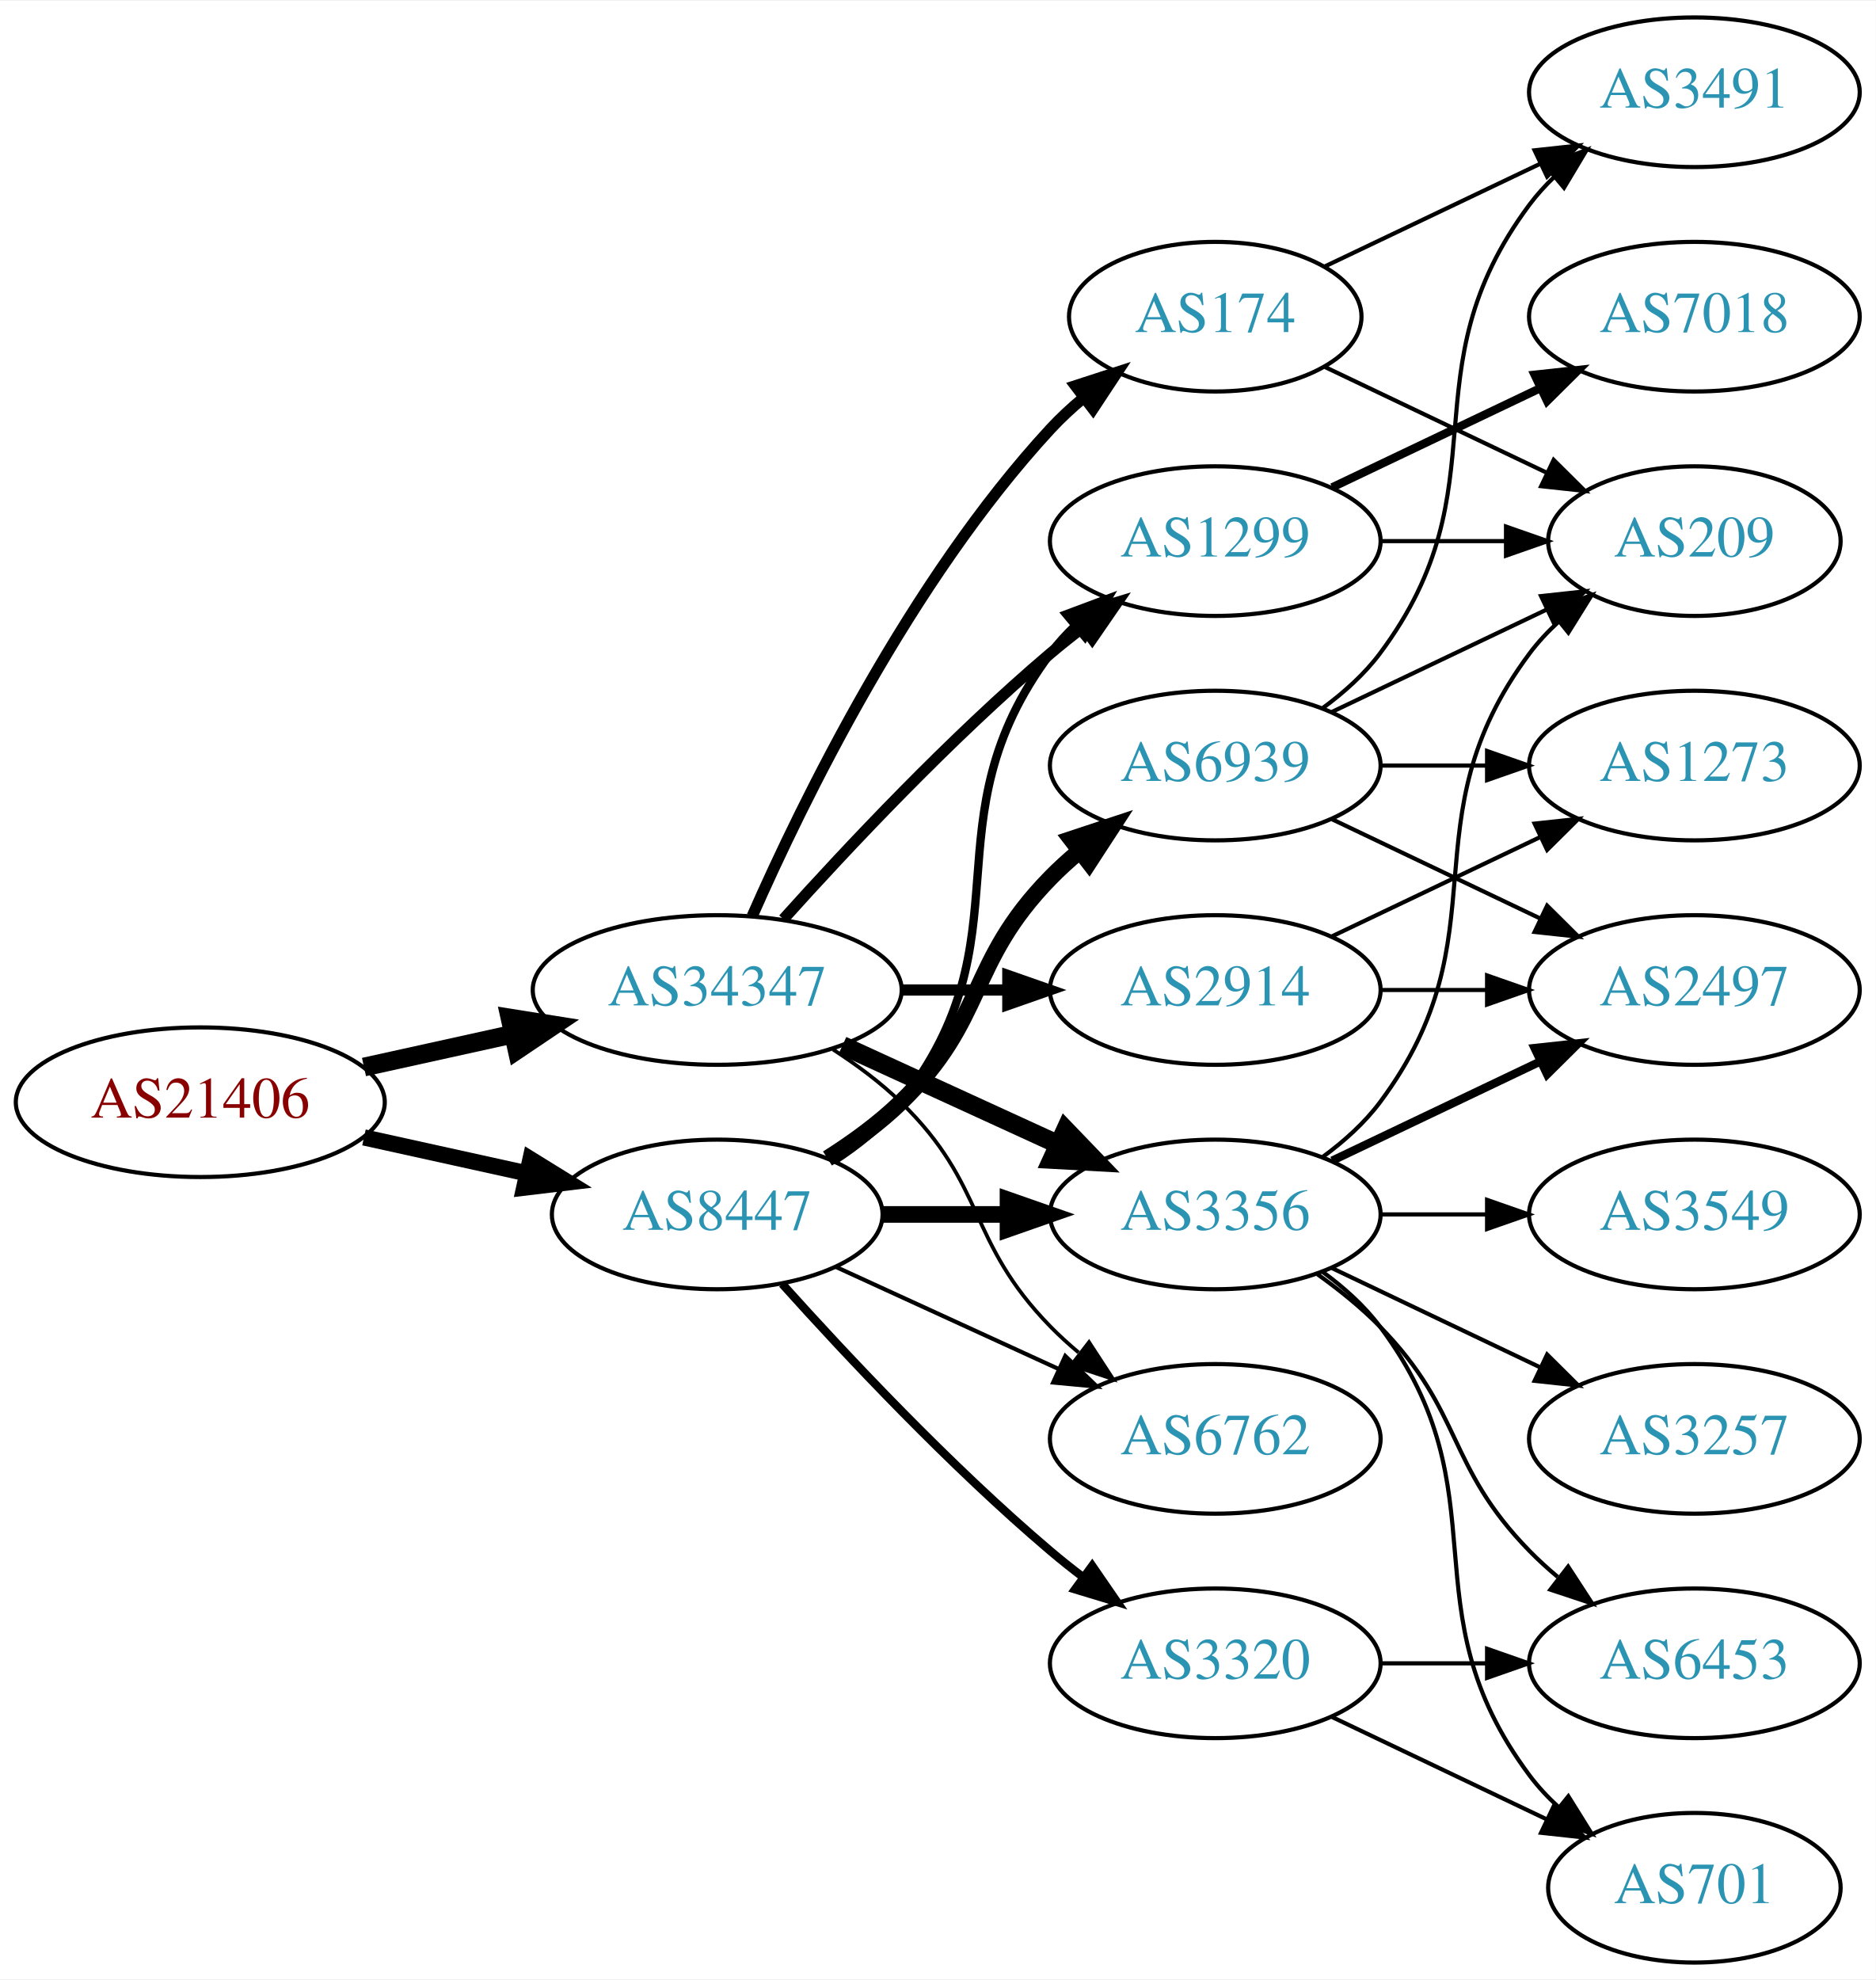
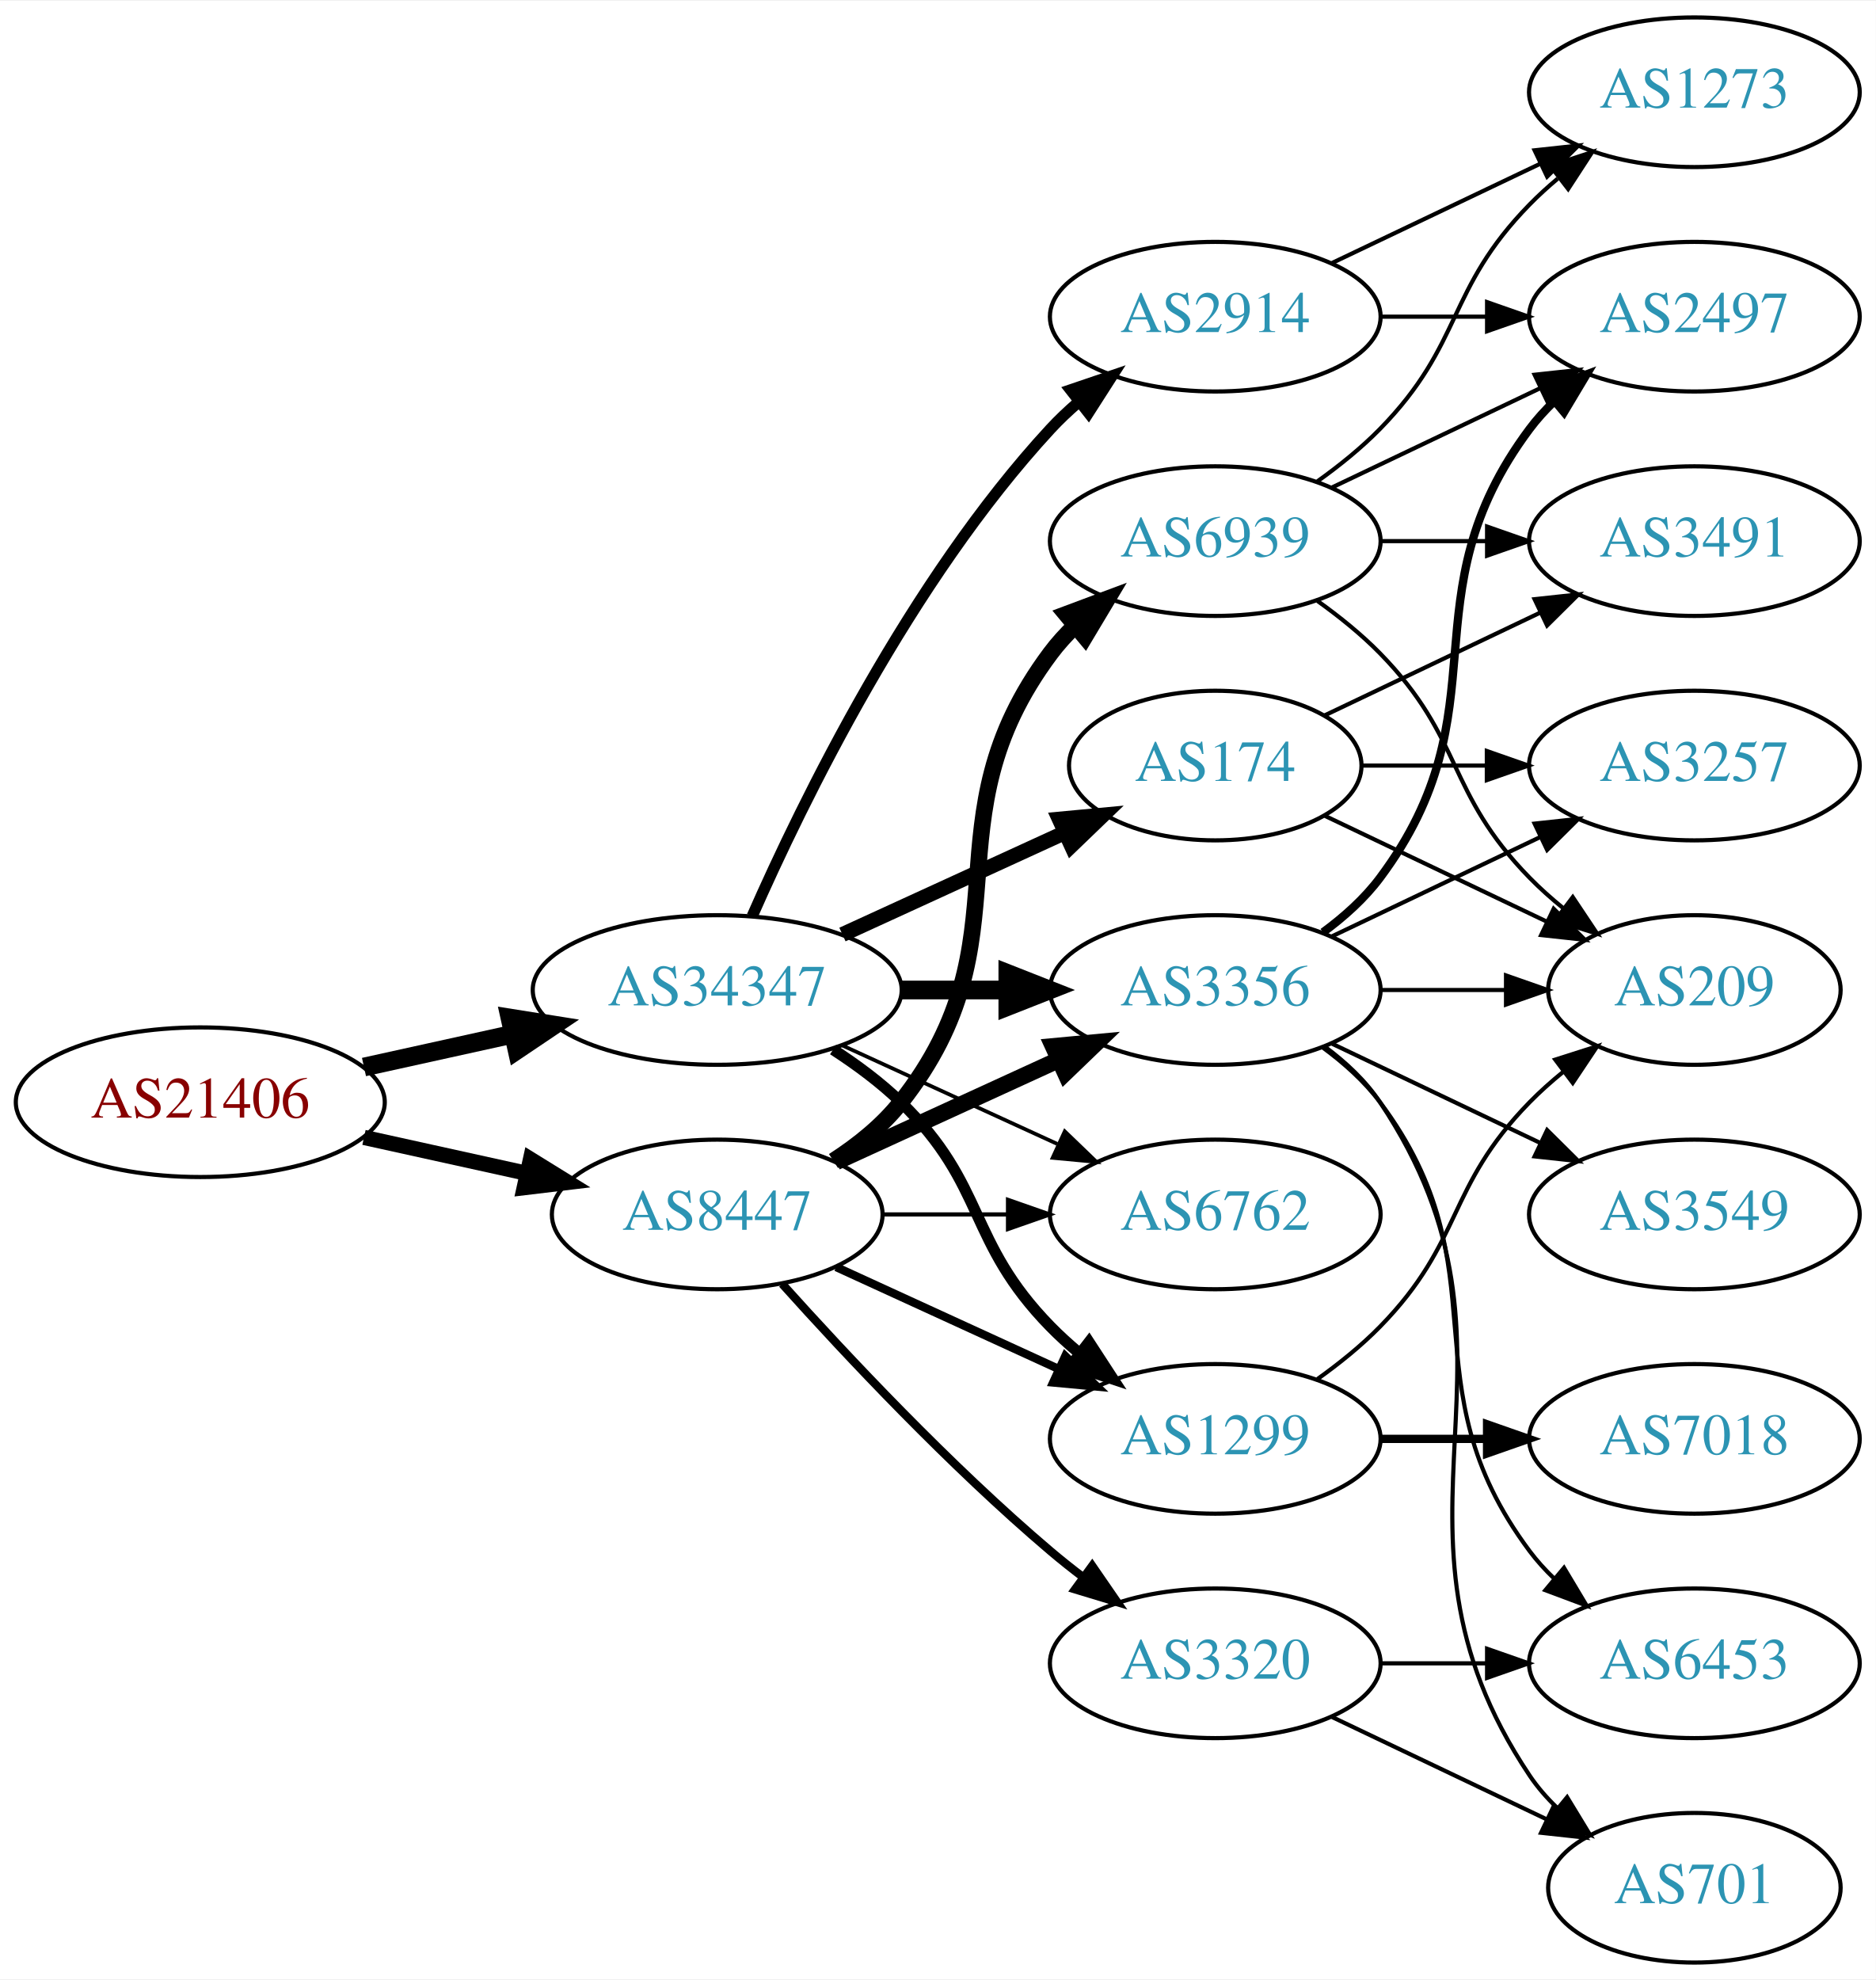
<svg xmlns="http://www.w3.org/2000/svg" xmlns:xlink="http://www.w3.org/1999/xlink" width="451pt" height="476pt" viewBox="0.00 0.00 451.37 476.00">
  <g id="graph0" class="graph" transform="scale(1 1) rotate(0) translate(4 472)">
    <polygon fill="white" stroke="none" points="-4,4 -4,-472 447.37,-472 447.37,4 -4,4" />
    <g id="node1" class="node">
      <g id="a_node1">
        <a xlink:href="/asn/21406" xlink:title="AS21406 ~ D. Swarovski KG [AT]">
          <ellipse fill="#ffffff" stroke="black" cx="44.196" cy="-207" rx="44.393" ry="18" />
          <text text-anchor="middle" x="44.196" y="-203.3" font-family="Times,serif" font-size="14.00" fill="#880000">AS21406</text>
        </a>
      </g>
    </g>
    <g id="node2" class="node">
      <g id="a_node2">
        <a xlink:href="/asn/8447" xlink:title="AS8447 ~ A1 Telekom Austria AG [AT]">
          <ellipse fill="#ffffff" stroke="black" cx="168.588" cy="-180" rx="39.794" ry="18" />
          <text text-anchor="middle" x="168.588" y="-176.3" font-family="Times,serif" font-size="14.00" fill="#2c94b3">AS8447</text>
        </a>
      </g>
    </g>
    <g id="edge1" class="edge">
-       <path fill="none" stroke="black" stroke-width="3.9" d="M83.586,-198.531C95.977,-195.798 109.824,-192.743 122.644,-189.915" />
-       <polygon fill="black" stroke="black" stroke-width="3.9" points="123.648,-193.278 132.659,-187.705 122.14,-186.442 123.648,-193.278" />
+       <path fill="none" stroke="black" stroke-width="3.656" d="M83.586,-198.531C95.977,-195.798 109.824,-192.743 122.644,-189.915" />
+       <polygon fill="black" stroke="black" stroke-width="3.656" points="123.648,-193.278 132.659,-187.705 122.14,-186.442 123.648,-193.278" />
    </g>
    <g id="node3" class="node">
      <g id="a_node3">
        <a xlink:href="/asn/34347" xlink:title="AS34347 ~ HALLAG Kommunal GmbH [AT]">
          <ellipse fill="#ffffff" stroke="black" cx="168.588" cy="-234" rx="44.393" ry="18" />
          <text text-anchor="middle" x="168.588" y="-230.3" font-family="Times,serif" font-size="14.00" fill="#2c94b3">AS34347</text>
        </a>
      </g>
    </g>
    <g id="edge2" class="edge">
      <path fill="none" stroke="black" stroke-width="4.5" d="M83.586,-215.469C94.978,-217.982 107.6,-220.767 119.525,-223.397" />
      <polygon fill="black" stroke="black" stroke-width="4.5" points="118.721,-227.252 129.335,-225.561 120.418,-219.562 118.721,-227.252" />
    </g>
    <g id="node4" class="node">
      <g id="a_node4">
-         <a xlink:href="/asn/6939" xlink:title="AS6939 ~ Hurricane Electric LLC [US]">
-           <ellipse fill="#ffffff" stroke="black" cx="288.431" cy="-288" rx="39.794" ry="18" />
-           <text text-anchor="middle" x="288.431" y="-284.3" font-family="Times,serif" font-size="14.00" fill="#2c94b3">AS6939</text>
+         <a xlink:href="/asn/1299" xlink:title="AS1299 ~ Telia Carrier [EU]">
+           <ellipse fill="#ffffff" stroke="black" cx="288.431" cy="-126" rx="39.794" ry="18" />
+           <text text-anchor="middle" x="288.431" y="-122.3" font-family="Times,serif" font-size="14.00" fill="#2c94b3">AS1299</text>
        </a>
      </g>
    </g>
    <g id="edge3" class="edge">
-       <path fill="none" stroke="black" stroke-width="4" d="M195.117,-193.462C201.28,-197.362 207.582,-201.948 212.784,-207 233.478,-227.094 228.612,-240.383 248.784,-261 250.877,-263.139 253.161,-265.218 255.537,-267.21" />
-       <polygon fill="black" stroke="black" stroke-width="4" points="253.781,-270.275 263.837,-273.611 258.056,-264.732 253.781,-270.275" />
+       <path fill="none" stroke="black" stroke-width="2" d="M197.217,-167.339C213.174,-160.027 233.445,-150.739 250.727,-142.819" />
+       <polygon fill="black" stroke="black" stroke-width="2" points="252.342,-145.929 259.975,-138.581 249.426,-139.565 252.342,-145.929" />
    </g>
    <g id="node5" class="node">
      <g id="a_node5">
-         <a xlink:href="/asn/3356" xlink:title="AS3356 ~ Level 3 Parent, LLC [US]">
+         <a xlink:href="/asn/6762" xlink:title="AS6762 ~ TELECOM ITALIA SPARKLE S.p.A. [IT]">
          <ellipse fill="#ffffff" stroke="black" cx="288.431" cy="-180" rx="39.794" ry="18" />
-           <text text-anchor="middle" x="288.431" y="-176.3" font-family="Times,serif" font-size="14.00" fill="#2c94b3">AS3356</text>
+           <text text-anchor="middle" x="288.431" y="-176.3" font-family="Times,serif" font-size="14.00" fill="#2c94b3">AS6762</text>
        </a>
      </g>
    </g>
    <g id="edge4" class="edge">
-       <path fill="none" stroke="black" stroke-width="4" d="M208.501,-180C218.054,-180 228.404,-180 238.367,-180" />
-       <polygon fill="black" stroke="black" stroke-width="4" points="238.559,-183.5 248.559,-180 238.559,-176.5 238.559,-183.5" />
+       <path fill="none" stroke="black" d="M208.501,-180C218.054,-180 228.404,-180 238.367,-180" />
+       <polygon fill="black" stroke="black" points="238.559,-183.5 248.559,-180 238.559,-176.5 238.559,-183.5" />
    </g>
    <g id="node6" class="node">
      <g id="a_node6">
+         <a xlink:href="/asn/3356" xlink:title="AS3356 ~ Level 3 Parent, LLC [US]">
+           <ellipse fill="#ffffff" stroke="black" cx="288.431" cy="-234" rx="39.794" ry="18" />
+           <text text-anchor="middle" x="288.431" y="-230.3" font-family="Times,serif" font-size="14.00" fill="#2c94b3">AS3356</text>
+         </a>
+       </g>
+     </g>
+     <g id="edge5" class="edge">
+       <path fill="none" stroke="black" stroke-width="4" d="M197.217,-192.661C213.174,-199.973 233.445,-209.261 250.727,-217.181" />
+       <polygon fill="black" stroke="black" stroke-width="4" points="249.426,-220.435 259.975,-221.419 252.342,-214.071 249.426,-220.435" />
+     </g>
+     <g id="node7" class="node">
+       <g id="a_node7">
+         <a xlink:href="/asn/6939" xlink:title="AS6939 ~ Hurricane Electric LLC [US]">
+           <ellipse fill="#ffffff" stroke="black" cx="288.431" cy="-342" rx="39.794" ry="18" />
+           <text text-anchor="middle" x="288.431" y="-338.3" font-family="Times,serif" font-size="14.00" fill="#2c94b3">AS6939</text>
+         </a>
+       </g>
+     </g>
+     <g id="edge6" class="edge">
+       <path fill="none" stroke="black" stroke-width="4" d="M196.56,-192.855C202.548,-196.72 208.408,-201.441 212.784,-207 244.083,-246.754 218.513,-274.458 248.784,-315 250.529,-317.336 252.536,-319.545 254.7,-321.617" />
+       <polygon fill="black" stroke="black" stroke-width="4" points="252.577,-324.405 262.5,-328.118 257.059,-319.027 252.577,-324.405" />
+     </g>
+     <g id="node8" class="node">
+       <g id="a_node8">
        <a xlink:href="/asn/3320" xlink:title="AS3320 ~ DTAG [DE]">
          <ellipse fill="#ffffff" stroke="black" cx="288.431" cy="-72" rx="39.794" ry="18" />
          <text text-anchor="middle" x="288.431" y="-68.3" font-family="Times,serif" font-size="14.00" fill="#2c94b3">AS3320</text>
        </a>
      </g>
    </g>
-     <g id="edge5" class="edge">
+     <g id="edge7" class="edge">
      <path fill="none" stroke="black" stroke-width="2" d="M184.234,-163.275C199.535,-146.235 224.632,-119.477 248.784,-99 251.281,-96.883 253.942,-94.768 256.653,-92.707" />
      <polygon fill="black" stroke="black" stroke-width="2" points="258.819,-95.459 264.83,-86.734 254.69,-89.806 258.819,-95.459" />
    </g>
-     <g id="node7" class="node">
-       <g id="a_node7">
-         <a xlink:href="/asn/1299" xlink:title="AS1299 ~ Telia Carrier [EU]">
-           <ellipse fill="#ffffff" stroke="black" cx="288.431" cy="-342" rx="39.794" ry="18" />
-           <text text-anchor="middle" x="288.431" y="-338.3" font-family="Times,serif" font-size="14.00" fill="#2c94b3">AS1299</text>
-         </a>
-       </g>
-     </g>
-     <g id="edge6" class="edge">
-       <path fill="none" stroke="black" stroke-width="2" d="M196.56,-192.855C202.548,-196.72 208.408,-201.441 212.784,-207 244.083,-246.754 218.513,-274.458 248.784,-315 250.529,-317.336 252.536,-319.545 254.7,-321.617" />
-       <polygon fill="black" stroke="black" stroke-width="2" points="252.577,-324.405 262.5,-328.118 257.059,-319.027 252.577,-324.405" />
-     </g>
-     <g id="node8" class="node">
-       <g id="a_node8">
-         <a xlink:href="/asn/6762" xlink:title="AS6762 ~ TELECOM ITALIA SPARKLE S.p.A. [IT]">
-           <ellipse fill="#ffffff" stroke="black" cx="288.431" cy="-126" rx="39.794" ry="18" />
-           <text text-anchor="middle" x="288.431" y="-122.3" font-family="Times,serif" font-size="14.00" fill="#2c94b3">AS6762</text>
-         </a>
-       </g>
-     </g>
-     <g id="edge7" class="edge">
-       <path fill="none" stroke="black" d="M197.217,-167.339C213.174,-160.027 233.445,-150.739 250.727,-142.819" />
-       <polygon fill="black" stroke="black" points="252.342,-145.929 259.975,-138.581 249.426,-139.565 252.342,-145.929" />
-     </g>
-     <g id="edge23" class="edge">
-       <path fill="none" stroke="black" stroke-width="4.5" d="M198.718,-220.652C214.329,-213.498 233.727,-204.609 250.399,-196.97" />
-       <polygon fill="black" stroke="black" stroke-width="4.5" points="252.4,-200.384 259.851,-192.638 249.119,-193.225 252.4,-200.384" />
+     <g id="edge22" class="edge">
+       <path fill="none" stroke="black" stroke-width="2.7" d="M196.472,-219.671C202.196,-215.964 207.962,-211.682 212.784,-207 233.478,-186.906 228.612,-173.617 248.784,-153 250.877,-150.861 253.161,-148.782 255.537,-146.79" />
+       <polygon fill="black" stroke="black" stroke-width="2.7" points="258.056,-149.268 263.837,-140.389 253.781,-143.725 258.056,-149.268" />
+     </g>
+     <g id="edge26" class="edge">
+       <path fill="none" stroke="black" stroke-width="0.9" d="M198.718,-220.652C214.329,-213.498 233.727,-204.609 250.399,-196.97" />
+       <polygon fill="black" stroke="black" stroke-width="0.9" points="252.218,-199.986 259.851,-192.638 249.302,-193.622 252.218,-199.986" />
    </g>
    <g id="edge24" class="edge">
-       <path fill="none" stroke="black" stroke-width="2.7" d="M184.521,-251.044C199.847,-268.097 224.782,-294.65 248.784,-315 251.281,-317.117 253.942,-319.232 256.653,-321.293" />
-       <polygon fill="black" stroke="black" stroke-width="2.7" points="254.69,-324.194 264.83,-327.266 258.819,-318.541 254.69,-324.194" />
-     </g>
-     <g id="edge26" class="edge">
-       <path fill="none" stroke="black" stroke-width="0.9" d="M196.472,-219.671C202.196,-215.964 207.962,-211.682 212.784,-207 233.478,-186.906 228.612,-173.617 248.784,-153 250.877,-150.861 253.161,-148.782 255.537,-146.79" />
-       <polygon fill="black" stroke="black" stroke-width="0.9" points="258.056,-149.268 263.837,-140.389 253.781,-143.725 258.056,-149.268" />
+       <path fill="none" stroke="black" stroke-width="4.5" d="M212.799,-234C221.112,-234 229.875,-234 238.357,-234" />
+       <polygon fill="black" stroke="black" stroke-width="4.5" points="238.516,-237.938 248.516,-234 238.516,-230.063 238.516,-237.938" />
    </g>
    <g id="node18" class="node">
      <g id="a_node18">
-         <a xlink:href="/asn/174" xlink:title="AS174 ~ Cogent Communications [US]">
-           <ellipse fill="#ffffff" stroke="black" cx="288.431" cy="-396" rx="35.194" ry="18" />
-           <text text-anchor="middle" x="288.431" y="-392.3" font-family="Times,serif" font-size="14.00" fill="#2c94b3">AS174</text>
-         </a>
-       </g>
-     </g>
-     <g id="edge22" class="edge">
-       <path fill="none" stroke="black" stroke-width="2.7" d="M177.004,-251.761C189.072,-279.183 215.044,-332.473 248.784,-369 251.19,-371.604 253.887,-374.1 256.71,-376.449" />
-       <polygon fill="black" stroke="black" stroke-width="2.7" points="254.778,-379.378 264.854,-382.653 259.019,-373.809 254.778,-379.378" />
+         <a xlink:href="/asn/2914" xlink:title="AS2914 ~ NTT America, Inc. [US]">
+           <ellipse fill="#ffffff" stroke="black" cx="288.431" cy="-396" rx="39.794" ry="18" />
+           <text text-anchor="middle" x="288.431" y="-392.3" font-family="Times,serif" font-size="14.00" fill="#2c94b3">AS2914</text>
+         </a>
+       </g>
+     </g>
+     <g id="edge23" class="edge">
+       <path fill="none" stroke="black" stroke-width="2.7" d="M177.004,-251.761C189.072,-279.183 215.044,-332.473 248.784,-369 250.815,-371.198 253.054,-373.319 255.4,-375.34" />
+       <polygon fill="black" stroke="black" stroke-width="2.7" points="253.612,-378.386 263.644,-381.794 257.927,-372.874 253.612,-378.386" />
    </g>
    <g id="node19" class="node">
      <g id="a_node19">
-         <a xlink:href="/asn/2914" xlink:title="AS2914 ~ NTT America, Inc. [US]">
-           <ellipse fill="#ffffff" stroke="black" cx="288.431" cy="-234" rx="39.794" ry="18" />
-           <text text-anchor="middle" x="288.431" y="-230.3" font-family="Times,serif" font-size="14.00" fill="#2c94b3">AS2914</text>
+         <a xlink:href="/asn/174" xlink:title="AS174 ~ Cogent Communications [US]">
+           <ellipse fill="#ffffff" stroke="black" cx="288.431" cy="-288" rx="35.194" ry="18" />
+           <text text-anchor="middle" x="288.431" y="-284.3" font-family="Times,serif" font-size="14.00" fill="#2c94b3">AS174</text>
        </a>
      </g>
    </g>
    <g id="edge25" class="edge">
-       <path fill="none" stroke="black" stroke-width="2.7" d="M212.799,-234C221.112,-234 229.875,-234 238.357,-234" />
-       <polygon fill="black" stroke="black" stroke-width="2.7" points="238.516,-237.5 248.516,-234 238.516,-230.5 238.516,-237.5" />
+       <path fill="none" stroke="black" stroke-width="3.6" d="M198.718,-247.348C214.935,-254.78 235.238,-264.083 252.327,-271.914" />
+       <polygon fill="black" stroke="black" stroke-width="3.6" points="250.895,-275.108 261.444,-276.092 253.811,-268.744 250.895,-275.108" />
+     </g>
+     <g id="node10" class="node">
+       <g id="a_node10">
+         <a xlink:href="/asn/209" xlink:title="AS209 ~ CenturyLink Communications, LLC [US]">
+           <ellipse fill="#ffffff" stroke="black" cx="403.724" cy="-234" rx="35.194" ry="18" />
+           <text text-anchor="middle" x="403.724" y="-230.3" font-family="Times,serif" font-size="14.00" fill="#2c94b3">AS209</text>
+         </a>
+       </g>
+     </g>
+     <g id="edge21" class="edge">
+       <path fill="none" stroke="black" d="M313.025,-140.389C318.281,-144.148 323.613,-148.437 328.077,-153 348.25,-173.617 343.905,-186.383 364.077,-207 366.556,-209.534 369.303,-211.983 372.156,-214.304" />
+       <polygon fill="black" stroke="black" points="370.247,-217.248 380.341,-220.468 374.458,-211.657 370.247,-217.248" />
+     </g>
+     <g id="node17" class="node">
+       <g id="a_node17">
+         <a xlink:href="/asn/7018" xlink:title="AS7018 ~ AT&amp;T Services, Inc. [US]">
+           <ellipse fill="#ffffff" stroke="black" cx="403.724" cy="-126" rx="39.794" ry="18" />
+           <text text-anchor="middle" x="403.724" y="-122.3" font-family="Times,serif" font-size="14.00" fill="#2c94b3">AS7018</text>
+         </a>
+       </g>
+     </g>
+     <g id="edge20" class="edge">
+       <path fill="none" stroke="black" stroke-width="2" d="M328.103,-126C336.306,-126 345.07,-126 353.602,-126" />
+       <polygon fill="black" stroke="black" stroke-width="2" points="353.841,-129.5 363.841,-126 353.841,-122.5 353.841,-129.5" />
    </g>
    <g id="node9" class="node">
      <g id="a_node9">
-         <a xlink:href="/asn/2497" xlink:title="AS2497 ~ Internet Initiative Japan Inc. [JP]">
-           <ellipse fill="#ffffff" stroke="black" cx="403.724" cy="-234" rx="39.794" ry="18" />
-           <text text-anchor="middle" x="403.724" y="-230.3" font-family="Times,serif" font-size="14.00" fill="#2c94b3">AS2497</text>
+         <a xlink:href="/asn/3257" xlink:title="AS3257 ~ GTT [DE]">
+           <ellipse fill="#ffffff" stroke="black" cx="403.724" cy="-288" rx="39.794" ry="18" />
+           <text text-anchor="middle" x="403.724" y="-284.3" font-family="Times,serif" font-size="14.00" fill="#2c94b3">AS3257</text>
        </a>
      </g>
    </g>
    <g id="edge8" class="edge">
-       <path fill="none" stroke="black" d="M316.567,-275.066C331.561,-267.919 350.382,-258.948 366.605,-251.215" />
-       <polygon fill="black" stroke="black" points="368.288,-254.291 375.809,-246.829 365.276,-247.972 368.288,-254.291" />
-     </g>
-     <g id="node10" class="node">
-       <g id="a_node10">
-         <a xlink:href="/asn/1273" xlink:title="AS1273 ~ Vodafone Group PLC [EU]">
-           <ellipse fill="#ffffff" stroke="black" cx="403.724" cy="-288" rx="39.794" ry="18" />
-           <text text-anchor="middle" x="403.724" y="-284.3" font-family="Times,serif" font-size="14.00" fill="#2c94b3">AS1273</text>
-         </a>
-       </g>
+       <path fill="none" stroke="black" d="M316.567,-246.934C331.561,-254.081 350.382,-263.052 366.605,-270.785" />
+       <polygon fill="black" stroke="black" points="365.276,-274.028 375.809,-275.171 368.288,-267.709 365.276,-274.028" />
    </g>
    <g id="edge9" class="edge">
-       <path fill="none" stroke="black" d="M328.103,-288C336.306,-288 345.07,-288 353.602,-288" />
-       <polygon fill="black" stroke="black" points="353.841,-291.5 363.841,-288 353.841,-284.5 353.841,-291.5" />
+       <path fill="none" stroke="black" d="M328.103,-234C337.808,-234 348.299,-234 358.262,-234" />
+       <polygon fill="black" stroke="black" points="358.398,-237.5 368.398,-234 358.398,-230.5 358.398,-237.5" />
    </g>
    <g id="node11" class="node">
      <g id="a_node11">
-         <a xlink:href="/asn/209" xlink:title="AS209 ~ CenturyLink Communications, LLC [US]">
-           <ellipse fill="#ffffff" stroke="black" cx="403.724" cy="-342" rx="35.194" ry="18" />
-           <text text-anchor="middle" x="403.724" y="-338.3" font-family="Times,serif" font-size="14.00" fill="#2c94b3">AS209</text>
+         <a xlink:href="/asn/2497" xlink:title="AS2497 ~ Internet Initiative Japan Inc. [JP]">
+           <ellipse fill="#ffffff" stroke="black" cx="403.724" cy="-396" rx="39.794" ry="18" />
+           <text text-anchor="middle" x="403.724" y="-392.3" font-family="Times,serif" font-size="14.00" fill="#2c94b3">AS2497</text>
        </a>
      </g>
    </g>
    <g id="edge10" class="edge">
-       <path fill="none" stroke="black" d="M316.567,-300.934C331.999,-308.29 351.485,-317.577 368.02,-325.459" />
-       <polygon fill="black" stroke="black" points="366.828,-328.768 377.361,-329.911 369.84,-322.449 366.828,-328.768" />
+       <path fill="none" stroke="black" stroke-width="2" d="M314.362,-247.882C319.438,-251.611 324.356,-256.016 328.077,-261 358.349,-301.542 333.806,-328.458 364.077,-369 365.822,-371.336 367.829,-373.545 369.992,-375.617" />
+       <polygon fill="black" stroke="black" stroke-width="2" points="367.87,-378.405 377.793,-382.118 372.352,-373.027 367.87,-378.405" />
    </g>
    <g id="node12" class="node">
      <g id="a_node12">
-         <a xlink:href="/asn/3491" xlink:title="AS3491 ~ PCCW Global, Inc. [US]">
-           <ellipse fill="#ffffff" stroke="black" cx="403.724" cy="-450" rx="39.794" ry="18" />
-           <text text-anchor="middle" x="403.724" y="-446.3" font-family="Times,serif" font-size="14.00" fill="#2c94b3">AS3491</text>
+         <a xlink:href="/asn/701" xlink:title="AS701 ~ UUNET [US]">
+           <ellipse fill="#ffffff" stroke="black" cx="403.724" cy="-18" rx="35.194" ry="18" />
+           <text text-anchor="middle" x="403.724" y="-14.3" font-family="Times,serif" font-size="14.00" fill="#2c94b3">AS701</text>
        </a>
      </g>
    </g>
    <g id="edge11" class="edge">
-       <path fill="none" stroke="black" d="M314.362,-301.882C319.438,-305.611 324.356,-310.016 328.077,-315 358.349,-355.542 333.806,-382.458 364.077,-423 365.822,-425.336 367.829,-427.545 369.992,-429.617" />
-       <polygon fill="black" stroke="black" points="367.87,-432.405 377.793,-436.118 372.352,-427.027 367.87,-432.405" />
-     </g>
-     <g id="edge14" class="edge">
-       <path fill="none" stroke="black" stroke-width="2" d="M316.567,-192.934C331.561,-200.081 350.382,-209.052 366.605,-216.785" />
-       <polygon fill="black" stroke="black" stroke-width="2" points="365.276,-220.028 375.809,-221.171 368.288,-213.709 365.276,-220.028" />
-     </g>
-     <g id="edge13" class="edge">
-       <path fill="none" stroke="black" d="M314.362,-193.882C319.438,-197.611 324.356,-202.016 328.077,-207 358.349,-247.542 333.806,-274.458 364.077,-315 366.085,-317.689 368.441,-320.209 370.982,-322.546" />
-       <polygon fill="black" stroke="black" points="369.011,-325.452 378.998,-328.989 373.397,-319.996 369.011,-325.452" />
+       <path fill="none" stroke="black" d="M314.75,-220.393C319.806,-216.649 324.617,-212.169 328.077,-207 369.102,-145.706 323.053,-106.294 364.077,-45 365.944,-42.211 368.204,-39.623 370.683,-37.243" />
+       <polygon fill="black" stroke="black" points="373.101,-39.786 378.606,-30.734 368.658,-34.378 373.101,-39.786" />
    </g>
    <g id="node13" class="node">
      <g id="a_node13">
-         <a xlink:href="/asn/3257" xlink:title="AS3257 ~ GTT [DE]">
-           <ellipse fill="#ffffff" stroke="black" cx="403.724" cy="-126" rx="39.794" ry="18" />
-           <text text-anchor="middle" x="403.724" y="-122.3" font-family="Times,serif" font-size="14.00" fill="#2c94b3">AS3257</text>
-         </a>
-       </g>
-     </g>
-     <g id="edge12" class="edge">
-       <path fill="none" stroke="black" d="M316.567,-167.066C331.561,-159.919 350.382,-150.948 366.605,-143.215" />
-       <polygon fill="black" stroke="black" points="368.288,-146.291 375.809,-138.829 365.276,-139.972 368.288,-146.291" />
-     </g>
-     <g id="node14" class="node">
-       <g id="a_node14">
        <a xlink:href="/asn/6453" xlink:title="AS6453 ~ TATA COMMUNICATIONS (AMERICA) INC [US]">
          <ellipse fill="#ffffff" stroke="black" cx="403.724" cy="-72" rx="39.794" ry="18" />
          <text text-anchor="middle" x="403.724" y="-68.3" font-family="Times,serif" font-size="14.00" fill="#2c94b3">AS6453</text>
        </a>
      </g>
    </g>
-     <g id="edge15" class="edge">
-       <path fill="none" stroke="black" d="M313.025,-165.611C318.281,-161.852 323.613,-157.563 328.077,-153 348.25,-132.383 343.905,-119.617 364.077,-99 366.17,-96.861 368.453,-94.782 370.83,-92.79" />
-       <polygon fill="black" stroke="black" points="373.349,-95.268 379.13,-86.389 369.074,-89.725 373.349,-95.268" />
-     </g>
-     <g id="node15" class="node">
-       <g id="a_node15">
-         <a xlink:href="/asn/701" xlink:title="AS701 ~ UUNET [US]">
-           <ellipse fill="#ffffff" stroke="black" cx="403.724" cy="-18" rx="35.194" ry="18" />
-           <text text-anchor="middle" x="403.724" y="-14.3" font-family="Times,serif" font-size="14.00" fill="#2c94b3">AS701</text>
-         </a>
-       </g>
-     </g>
-     <g id="edge16" class="edge">
-       <path fill="none" stroke="black" d="M314.362,-166.118C319.438,-162.389 324.356,-157.984 328.077,-153 358.349,-112.458 333.806,-85.542 364.077,-45 366.085,-42.311 368.441,-39.791 370.982,-37.455" />
-       <polygon fill="black" stroke="black" points="373.397,-40.004 378.998,-31.011 369.011,-34.548 373.397,-40.004" />
-     </g>
-     <g id="node16" class="node">
-       <g id="a_node16">
+     <g id="edge12" class="edge">
+       <path fill="none" stroke="black" d="M314.362,-220.118C319.438,-216.389 324.356,-211.984 328.077,-207 358.349,-166.458 333.806,-139.542 364.077,-99 365.822,-96.664 367.829,-94.455 369.992,-92.383" />
+       <polygon fill="black" stroke="black" points="372.352,-94.973 377.793,-85.882 367.87,-89.595 372.352,-94.973" />
+     </g>
+     <g id="node14" class="node">
+       <g id="a_node14">
        <a xlink:href="/asn/3549" xlink:title="AS3549 ~ Level 3 Parent, LLC [US]">
          <ellipse fill="#ffffff" stroke="black" cx="403.724" cy="-180" rx="39.794" ry="18" />
          <text text-anchor="middle" x="403.724" y="-176.3" font-family="Times,serif" font-size="14.00" fill="#2c94b3">AS3549</text>
        </a>
      </g>
    </g>
+     <g id="edge13" class="edge">
+       <path fill="none" stroke="black" d="M316.567,-221.066C331.561,-213.919 350.382,-204.948 366.605,-197.215" />
+       <polygon fill="black" stroke="black" points="368.288,-200.291 375.809,-192.829 365.276,-193.972 368.288,-200.291" />
+     </g>
+     <g id="edge15" class="edge">
+       <path fill="none" stroke="black" d="M313.025,-327.611C318.281,-323.852 323.613,-319.563 328.077,-315 348.25,-294.383 343.905,-281.617 364.077,-261 366.556,-258.466 369.303,-256.017 372.156,-253.696" />
+       <polygon fill="black" stroke="black" points="374.458,-256.343 380.341,-247.532 370.247,-250.752 374.458,-256.343" />
+     </g>
+     <g id="edge16" class="edge">
+       <path fill="none" stroke="black" d="M316.567,-354.934C331.561,-362.081 350.382,-371.052 366.605,-378.785" />
+       <polygon fill="black" stroke="black" points="365.276,-382.028 375.809,-383.171 368.288,-375.709 365.276,-382.028" />
+     </g>
+     <g id="node15" class="node">
+       <g id="a_node15">
+         <a xlink:href="/asn/1273" xlink:title="AS1273 ~ Vodafone Group PLC [EU]">
+           <ellipse fill="#ffffff" stroke="black" cx="403.724" cy="-450" rx="39.794" ry="18" />
+           <text text-anchor="middle" x="403.724" y="-446.3" font-family="Times,serif" font-size="14.00" fill="#2c94b3">AS1273</text>
+         </a>
+       </g>
+     </g>
+     <g id="edge14" class="edge">
+       <path fill="none" stroke="black" d="M313.025,-356.389C318.281,-360.148 323.613,-364.437 328.077,-369 348.25,-389.617 343.905,-402.383 364.077,-423 366.17,-425.139 368.453,-427.218 370.83,-429.21" />
+       <polygon fill="black" stroke="black" points="369.074,-432.275 379.13,-435.611 373.349,-426.732 369.074,-432.275" />
+     </g>
+     <g id="node16" class="node">
+       <g id="a_node16">
+         <a xlink:href="/asn/3491" xlink:title="AS3491 ~ PCCW Global, Inc. [US]">
+           <ellipse fill="#ffffff" stroke="black" cx="403.724" cy="-342" rx="39.794" ry="18" />
+           <text text-anchor="middle" x="403.724" y="-338.3" font-family="Times,serif" font-size="14.00" fill="#2c94b3">AS3491</text>
+         </a>
+       </g>
+     </g>
    <g id="edge17" class="edge">
-       <path fill="none" stroke="black" d="M328.103,-180C336.306,-180 345.07,-180 353.602,-180" />
-       <polygon fill="black" stroke="black" points="353.841,-183.5 363.841,-180 353.841,-176.5 353.841,-183.5" />
+       <path fill="none" stroke="black" d="M328.103,-342C336.306,-342 345.07,-342 353.602,-342" />
+       <polygon fill="black" stroke="black" points="353.841,-345.5 363.841,-342 353.841,-338.5 353.841,-345.5" />
+     </g>
+     <g id="edge18" class="edge">
+       <path fill="none" stroke="black" d="M316.567,-59.066C331.999,-51.71 351.485,-42.423 368.02,-34.541" />
+       <polygon fill="black" stroke="black" points="369.84,-37.551 377.361,-30.089 366.828,-31.232 369.84,-37.551" />
    </g>
    <g id="edge19" class="edge">
      <path fill="none" stroke="black" d="M328.103,-72C336.306,-72 345.07,-72 353.602,-72" />
      <polygon fill="black" stroke="black" points="353.841,-75.5 363.841,-72 353.841,-68.5 353.841,-75.5" />
    </g>
-     <g id="edge18" class="edge">
-       <path fill="none" stroke="black" d="M316.567,-59.066C331.999,-51.71 351.485,-42.423 368.02,-34.541" />
-       <polygon fill="black" stroke="black" points="369.84,-37.551 377.361,-30.089 366.828,-31.232 369.84,-37.551" />
-     </g>
-     <g id="edge21" class="edge">
-       <path fill="none" stroke="black" d="M328.103,-342C337.808,-342 348.299,-342 358.262,-342" />
-       <polygon fill="black" stroke="black" points="358.398,-345.5 368.398,-342 358.398,-338.5 358.398,-345.5" />
-     </g>
-     <g id="node17" class="node">
-       <g id="a_node17">
-         <a xlink:href="/asn/7018" xlink:title="AS7018 ~ AT&amp;T Services, Inc. [US]">
-           <ellipse fill="#ffffff" stroke="black" cx="403.724" cy="-396" rx="39.794" ry="18" />
-           <text text-anchor="middle" x="403.724" y="-392.3" font-family="Times,serif" font-size="14.00" fill="#2c94b3">AS7018</text>
-         </a>
-       </g>
-     </g>
-     <g id="edge20" class="edge">
-       <path fill="none" stroke="black" stroke-width="2" d="M316.567,-354.934C331.561,-362.081 350.382,-371.052 366.605,-378.785" />
-       <polygon fill="black" stroke="black" stroke-width="2" points="365.276,-382.028 375.809,-383.171 368.288,-375.709 365.276,-382.028" />
+     <g id="edge28" class="edge">
+       <path fill="none" stroke="black" d="M328.103,-396C336.306,-396 345.07,-396 353.602,-396" />
+       <polygon fill="black" stroke="black" points="353.841,-399.5 363.841,-396 353.841,-392.5 353.841,-399.5" />
    </g>
    <g id="edge27" class="edge">
-       <path fill="none" stroke="black" d="M314.856,-383.881C330.599,-376.378 351.021,-366.644 368.214,-358.449" />
-       <polygon fill="black" stroke="black" points="369.862,-361.54 377.383,-354.078 366.85,-355.221 369.862,-361.54" />
-     </g>
-     <g id="edge28" class="edge">
-       <path fill="none" stroke="black" d="M314.856,-408.119C330.159,-415.413 349.882,-424.814 366.764,-432.86" />
-       <polygon fill="black" stroke="black" points="365.271,-436.026 375.804,-437.169 368.283,-429.707 365.271,-436.026" />
+       <path fill="none" stroke="black" d="M316.567,-408.934C331.561,-416.081 350.382,-425.052 366.605,-432.785" />
+       <polygon fill="black" stroke="black" points="365.276,-436.028 375.809,-437.171 368.288,-429.709 365.276,-436.028" />
+     </g>
+     <g id="edge31" class="edge">
+       <path fill="none" stroke="black" d="M323.73,-288C333.107,-288 343.457,-288 353.492,-288" />
+       <polygon fill="black" stroke="black" points="353.781,-291.5 363.781,-288 353.781,-284.5 353.781,-291.5" />
    </g>
    <g id="edge29" class="edge">
-       <path fill="none" stroke="black" d="M328.103,-234C336.306,-234 345.07,-234 353.602,-234" />
-       <polygon fill="black" stroke="black" points="353.841,-237.5 363.841,-234 353.841,-230.5 353.841,-237.5" />
+       <path fill="none" stroke="black" d="M314.856,-275.881C330.599,-268.378 351.021,-258.644 368.214,-250.449" />
+       <polygon fill="black" stroke="black" points="369.862,-253.54 377.383,-246.078 366.85,-247.221 369.862,-253.54" />
    </g>
    <g id="edge30" class="edge">
-       <path fill="none" stroke="black" d="M316.567,-246.934C331.561,-254.081 350.382,-263.052 366.605,-270.785" />
-       <polygon fill="black" stroke="black" points="365.276,-274.028 375.809,-275.171 368.288,-267.709 365.276,-274.028" />
+       <path fill="none" stroke="black" d="M314.856,-300.119C330.159,-307.413 349.882,-316.814 366.764,-324.86" />
+       <polygon fill="black" stroke="black" points="365.271,-328.026 375.804,-329.169 368.283,-321.707 365.271,-328.026" />
    </g>
  </g>
</svg>
